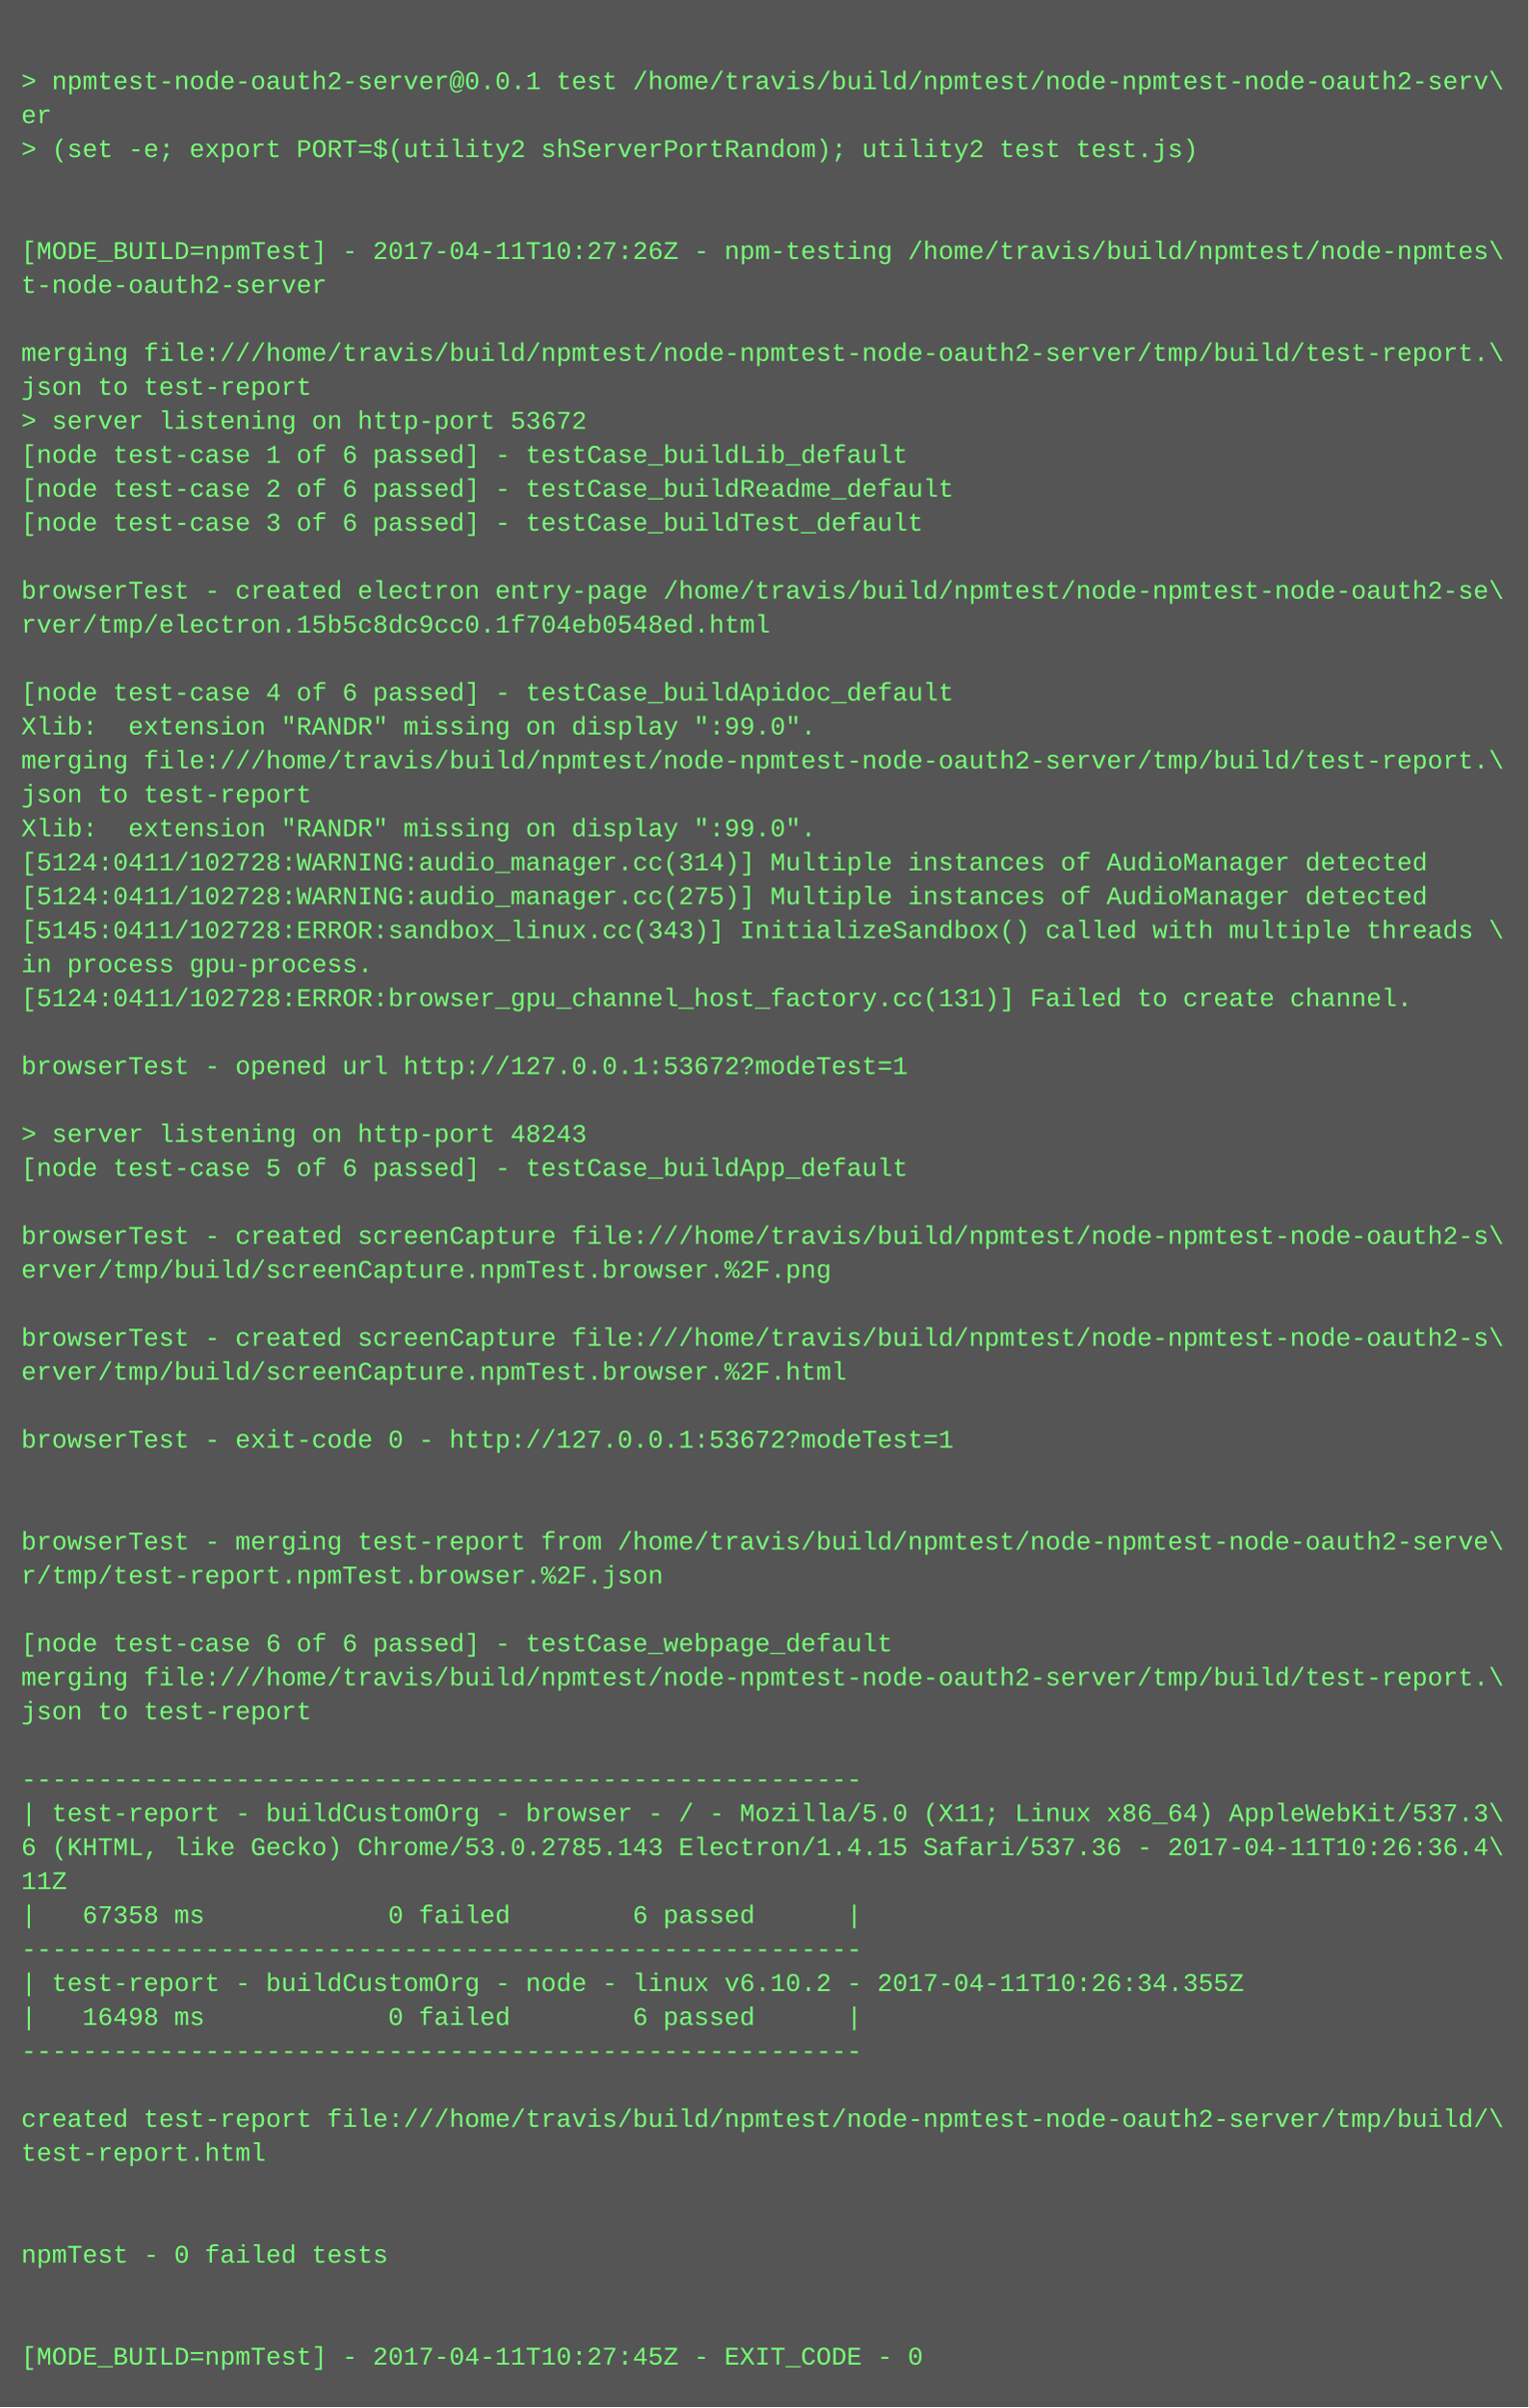
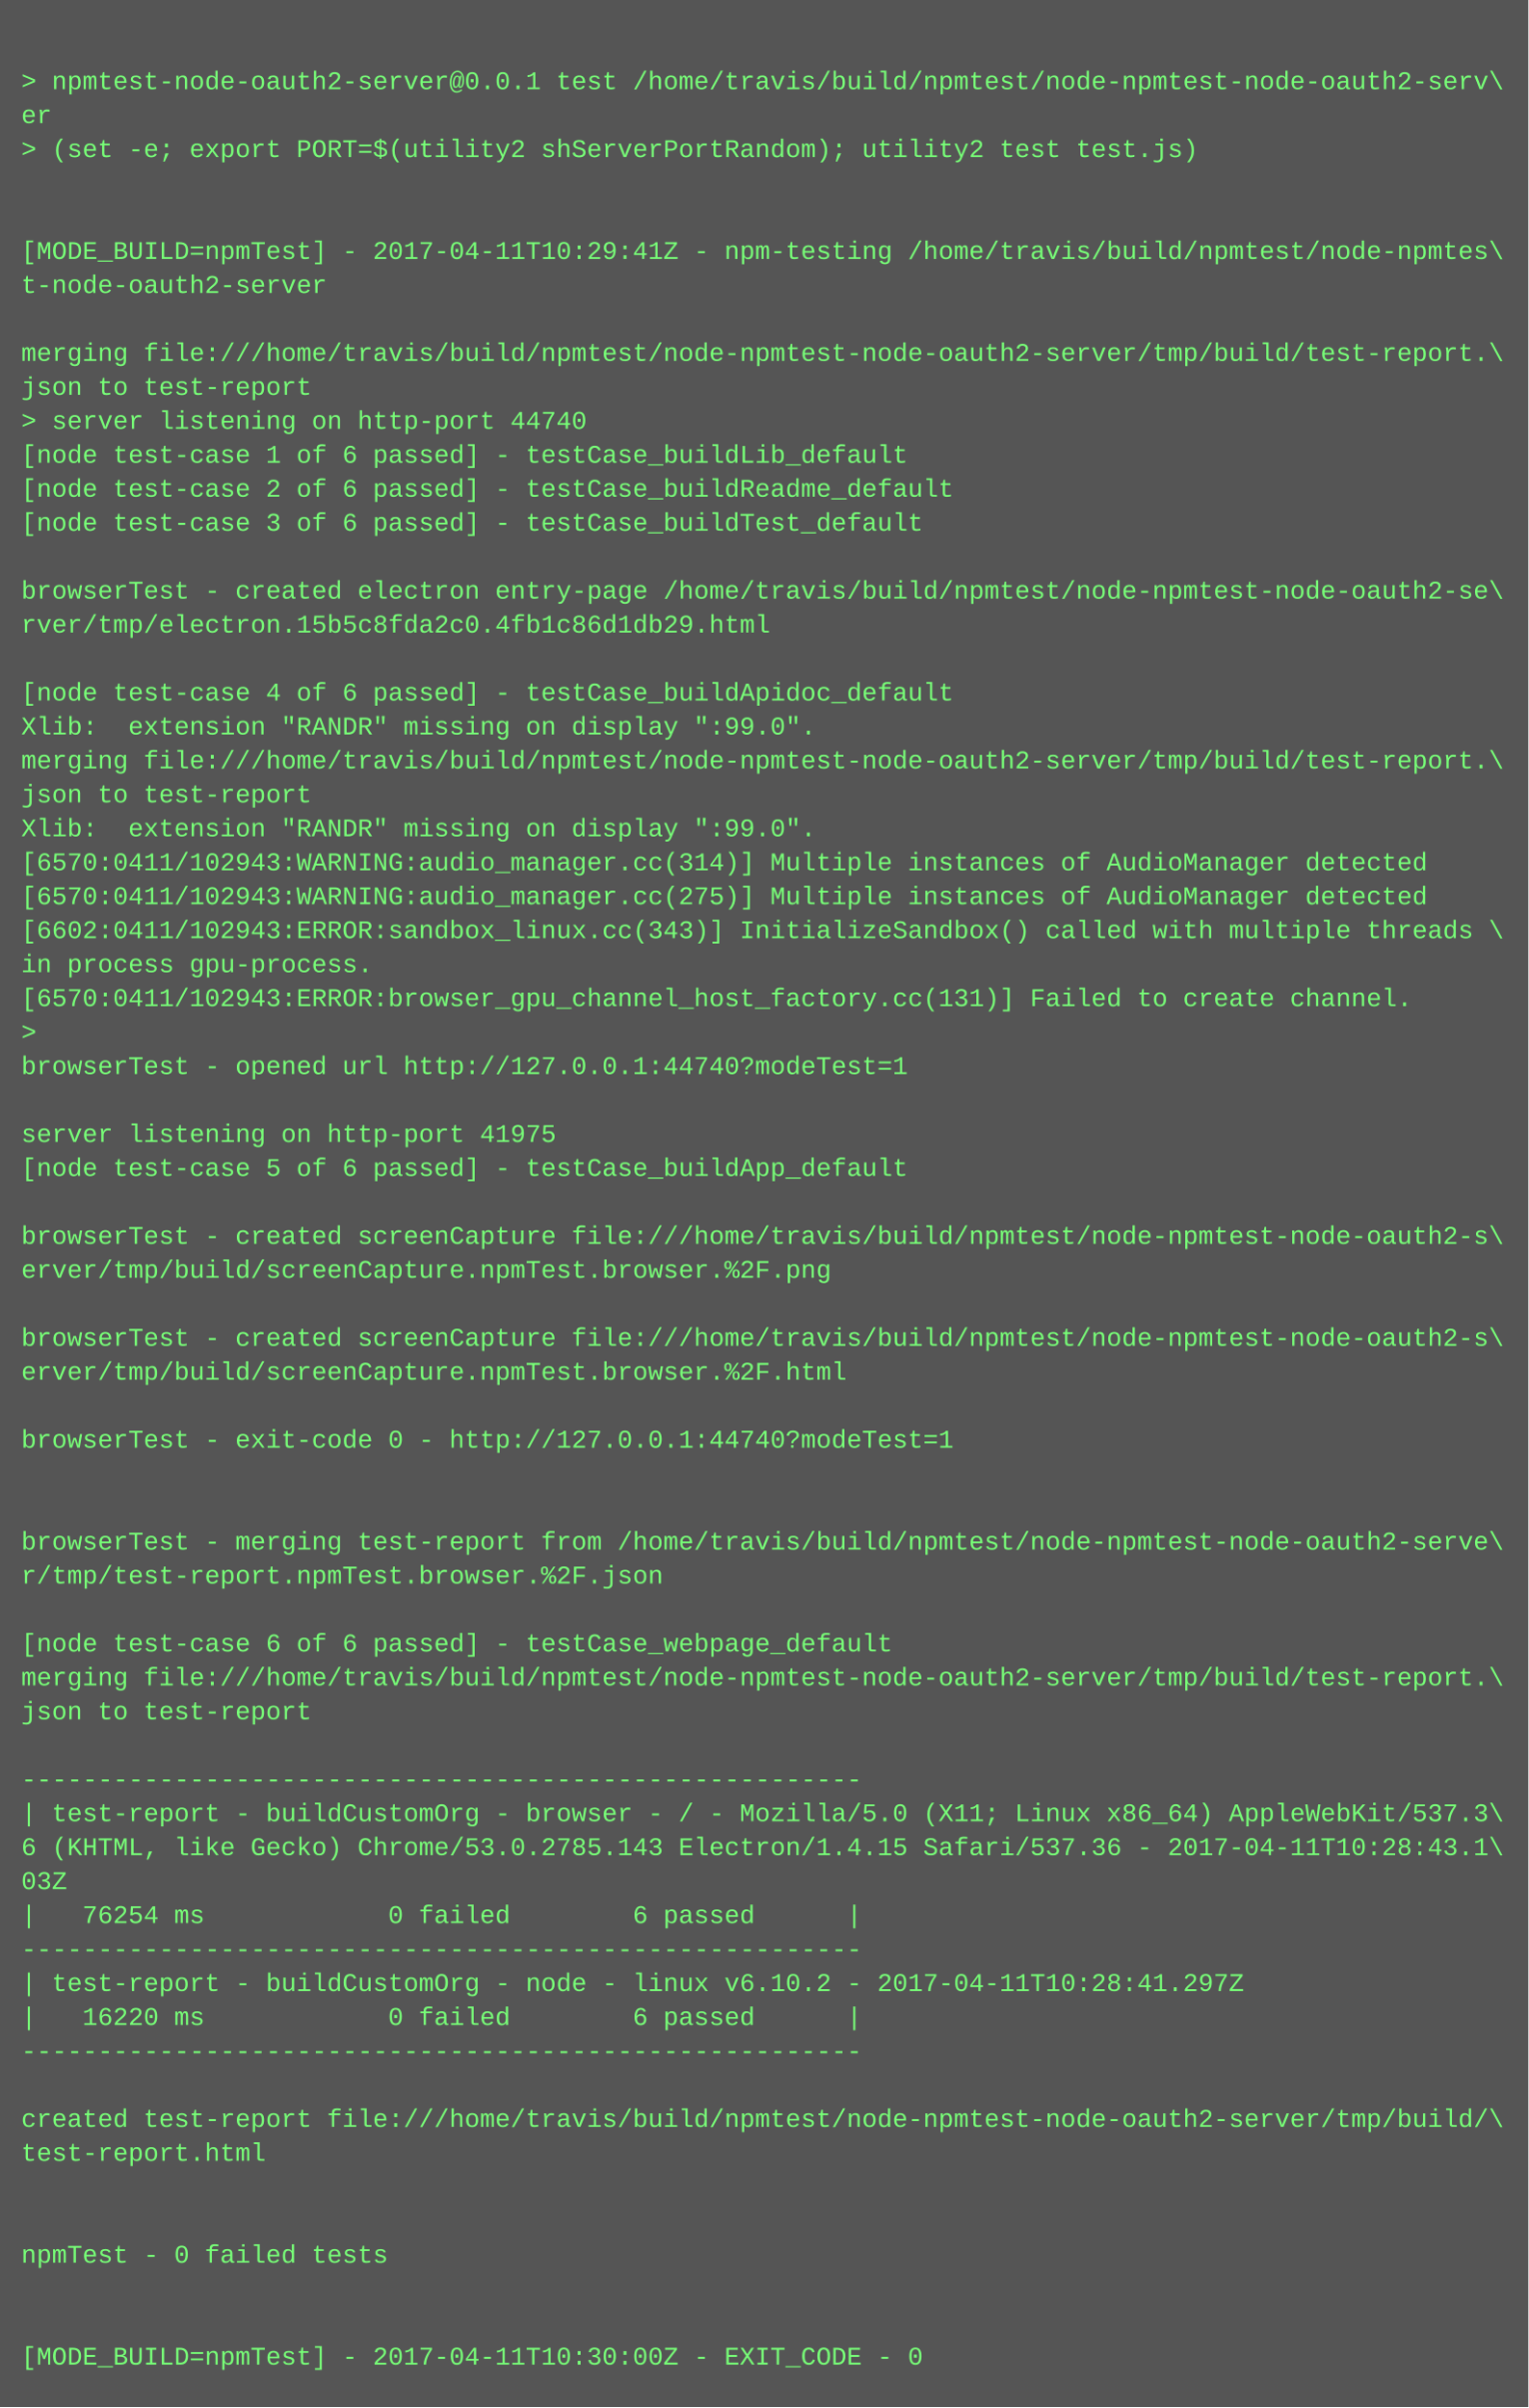
<svg xmlns="http://www.w3.org/2000/svg" height="1134" width="720">
  <rect height="1134" fill="#555" width="720" />
  <text fill="#7f7" font-family="Courier New" font-size="12" xml:space="preserve">
    <tspan x="10" y="26" />
    <tspan x="10" y="42">&gt; npmtest-node-oauth2-server@0.0.1 test /home/travis/build/npmtest/node-npmtest-node-oauth2-serv\</tspan>
    <tspan x="10" y="58">er</tspan>
    <tspan x="10" y="74">&gt; (set -e; export PORT=$(utility2 shServerPortRandom); utility2 test test.js)</tspan>
    <tspan x="10" y="90" />
    <tspan x="10" y="106" />
-     <tspan x="10" y="122">[MODE_BUILD=npmTest] - 2017-04-11T10:27:26Z - npm-testing /home/travis/build/npmtest/node-npmtes\</tspan>
+     <tspan x="10" y="122">[MODE_BUILD=npmTest] - 2017-04-11T10:29:41Z - npm-testing /home/travis/build/npmtest/node-npmtes\</tspan>
    <tspan x="10" y="138">t-node-oauth2-server</tspan>
    <tspan x="10" y="154" />
    <tspan x="10" y="170">merging file:///home/travis/build/npmtest/node-npmtest-node-oauth2-server/tmp/build/test-report.\</tspan>
    <tspan x="10" y="186">json to test-report</tspan>
-     <tspan x="10" y="202">&gt; server listening on http-port 53672</tspan>
+     <tspan x="10" y="202">&gt; server listening on http-port 44740</tspan>
    <tspan x="10" y="218">[node test-case 1 of 6 passed] - testCase_buildLib_default</tspan>
    <tspan x="10" y="234">[node test-case 2 of 6 passed] - testCase_buildReadme_default</tspan>
    <tspan x="10" y="250">[node test-case 3 of 6 passed] - testCase_buildTest_default</tspan>
    <tspan x="10" y="266" />
    <tspan x="10" y="282">browserTest - created electron entry-page /home/travis/build/npmtest/node-npmtest-node-oauth2-se\</tspan>
-     <tspan x="10" y="298">rver/tmp/electron.15b5c8dc9cc0.1f704eb0548ed.html</tspan>
+     <tspan x="10" y="298">rver/tmp/electron.15b5c8fda2c0.4fb1c86d1db29.html</tspan>
    <tspan x="10" y="314" />
    <tspan x="10" y="330">[node test-case 4 of 6 passed] - testCase_buildApidoc_default</tspan>
    <tspan x="10" y="346">Xlib:  extension "RANDR" missing on display ":99.0".</tspan>
    <tspan x="10" y="362">merging file:///home/travis/build/npmtest/node-npmtest-node-oauth2-server/tmp/build/test-report.\</tspan>
    <tspan x="10" y="378">json to test-report</tspan>
    <tspan x="10" y="394">Xlib:  extension "RANDR" missing on display ":99.0".</tspan>
-     <tspan x="10" y="410">[5124:0411/102728:WARNING:audio_manager.cc(314)] Multiple instances of AudioManager detected</tspan>
-     <tspan x="10" y="426">[5124:0411/102728:WARNING:audio_manager.cc(275)] Multiple instances of AudioManager detected</tspan>
-     <tspan x="10" y="442">[5145:0411/102728:ERROR:sandbox_linux.cc(343)] InitializeSandbox() called with multiple threads \</tspan>
+     <tspan x="10" y="410">[6570:0411/102943:WARNING:audio_manager.cc(314)] Multiple instances of AudioManager detected</tspan>
+     <tspan x="10" y="426">[6570:0411/102943:WARNING:audio_manager.cc(275)] Multiple instances of AudioManager detected</tspan>
+     <tspan x="10" y="442">[6602:0411/102943:ERROR:sandbox_linux.cc(343)] InitializeSandbox() called with multiple threads \</tspan>
    <tspan x="10" y="458">in process gpu-process. </tspan>
-     <tspan x="10" y="474">[5124:0411/102728:ERROR:browser_gpu_channel_host_factory.cc(131)] Failed to create channel.</tspan>
-     <tspan x="10" y="490" />
-     <tspan x="10" y="506">browserTest - opened url http://127.0.0.1:53672?modeTest=1</tspan>
+     <tspan x="10" y="474">[6570:0411/102943:ERROR:browser_gpu_channel_host_factory.cc(131)] Failed to create channel.</tspan>
+     <tspan x="10" y="490">&gt; </tspan>
+     <tspan x="10" y="506">browserTest - opened url http://127.0.0.1:44740?modeTest=1</tspan>
    <tspan x="10" y="522" />
-     <tspan x="10" y="538">&gt; server listening on http-port 48243</tspan>
+     <tspan x="10" y="538">server listening on http-port 41975</tspan>
    <tspan x="10" y="554">[node test-case 5 of 6 passed] - testCase_buildApp_default</tspan>
    <tspan x="10" y="570" />
    <tspan x="10" y="586">browserTest - created screenCapture file:///home/travis/build/npmtest/node-npmtest-node-oauth2-s\</tspan>
    <tspan x="10" y="602">erver/tmp/build/screenCapture.npmTest.browser.%2F.png</tspan>
    <tspan x="10" y="618" />
    <tspan x="10" y="634">browserTest - created screenCapture file:///home/travis/build/npmtest/node-npmtest-node-oauth2-s\</tspan>
    <tspan x="10" y="650">erver/tmp/build/screenCapture.npmTest.browser.%2F.html</tspan>
    <tspan x="10" y="666" />
-     <tspan x="10" y="682">browserTest - exit-code 0 - http://127.0.0.1:53672?modeTest=1</tspan>
+     <tspan x="10" y="682">browserTest - exit-code 0 - http://127.0.0.1:44740?modeTest=1</tspan>
    <tspan x="10" y="698" />
    <tspan x="10" y="714" />
    <tspan x="10" y="730">browserTest - merging test-report from /home/travis/build/npmtest/node-npmtest-node-oauth2-serve\</tspan>
    <tspan x="10" y="746">r/tmp/test-report.npmTest.browser.%2F.json</tspan>
    <tspan x="10" y="762" />
    <tspan x="10" y="778">[node test-case 6 of 6 passed] - testCase_webpage_default</tspan>
    <tspan x="10" y="794">merging file:///home/travis/build/npmtest/node-npmtest-node-oauth2-server/tmp/build/test-report.\</tspan>
    <tspan x="10" y="810">json to test-report</tspan>
    <tspan x="10" y="826" />
    <tspan x="10" y="842">-------------------------------------------------------</tspan>
    <tspan x="10" y="858">| test-report - buildCustomOrg - browser - / - Mozilla/5.0 (X11; Linux x86_64) AppleWebKit/537.3\</tspan>
-     <tspan x="10" y="874">6 (KHTML, like Gecko) Chrome/53.0.2785.143 Electron/1.4.15 Safari/537.36 - 2017-04-11T10:26:36.4\</tspan>
-     <tspan x="10" y="890">11Z</tspan>
-     <tspan x="10" y="906">|   67358 ms            0 failed        6 passed      |</tspan>
+     <tspan x="10" y="874">6 (KHTML, like Gecko) Chrome/53.0.2785.143 Electron/1.4.15 Safari/537.36 - 2017-04-11T10:28:43.1\</tspan>
+     <tspan x="10" y="890">03Z</tspan>
+     <tspan x="10" y="906">|   76254 ms            0 failed        6 passed      |</tspan>
    <tspan x="10" y="922">-------------------------------------------------------</tspan>
-     <tspan x="10" y="938">| test-report - buildCustomOrg - node - linux v6.10.2 - 2017-04-11T10:26:34.355Z</tspan>
-     <tspan x="10" y="954">|   16498 ms            0 failed        6 passed      |</tspan>
+     <tspan x="10" y="938">| test-report - buildCustomOrg - node - linux v6.10.2 - 2017-04-11T10:28:41.297Z</tspan>
+     <tspan x="10" y="954">|   16220 ms            0 failed        6 passed      |</tspan>
    <tspan x="10" y="970">-------------------------------------------------------</tspan>
    <tspan x="10" y="986" />
    <tspan x="10" y="1002">created test-report file:///home/travis/build/npmtest/node-npmtest-node-oauth2-server/tmp/build/\</tspan>
    <tspan x="10" y="1018">test-report.html</tspan>
    <tspan x="10" y="1034" />
    <tspan x="10" y="1050" />
    <tspan x="10" y="1066">npmTest - 0 failed tests</tspan>
    <tspan x="10" y="1082" />
    <tspan x="10" y="1098" />
-     <tspan x="10" y="1114">[MODE_BUILD=npmTest] - 2017-04-11T10:27:45Z - EXIT_CODE - 0</tspan>
+     <tspan x="10" y="1114">[MODE_BUILD=npmTest] - 2017-04-11T10:30:00Z - EXIT_CODE - 0</tspan>
  </text>
</svg>
